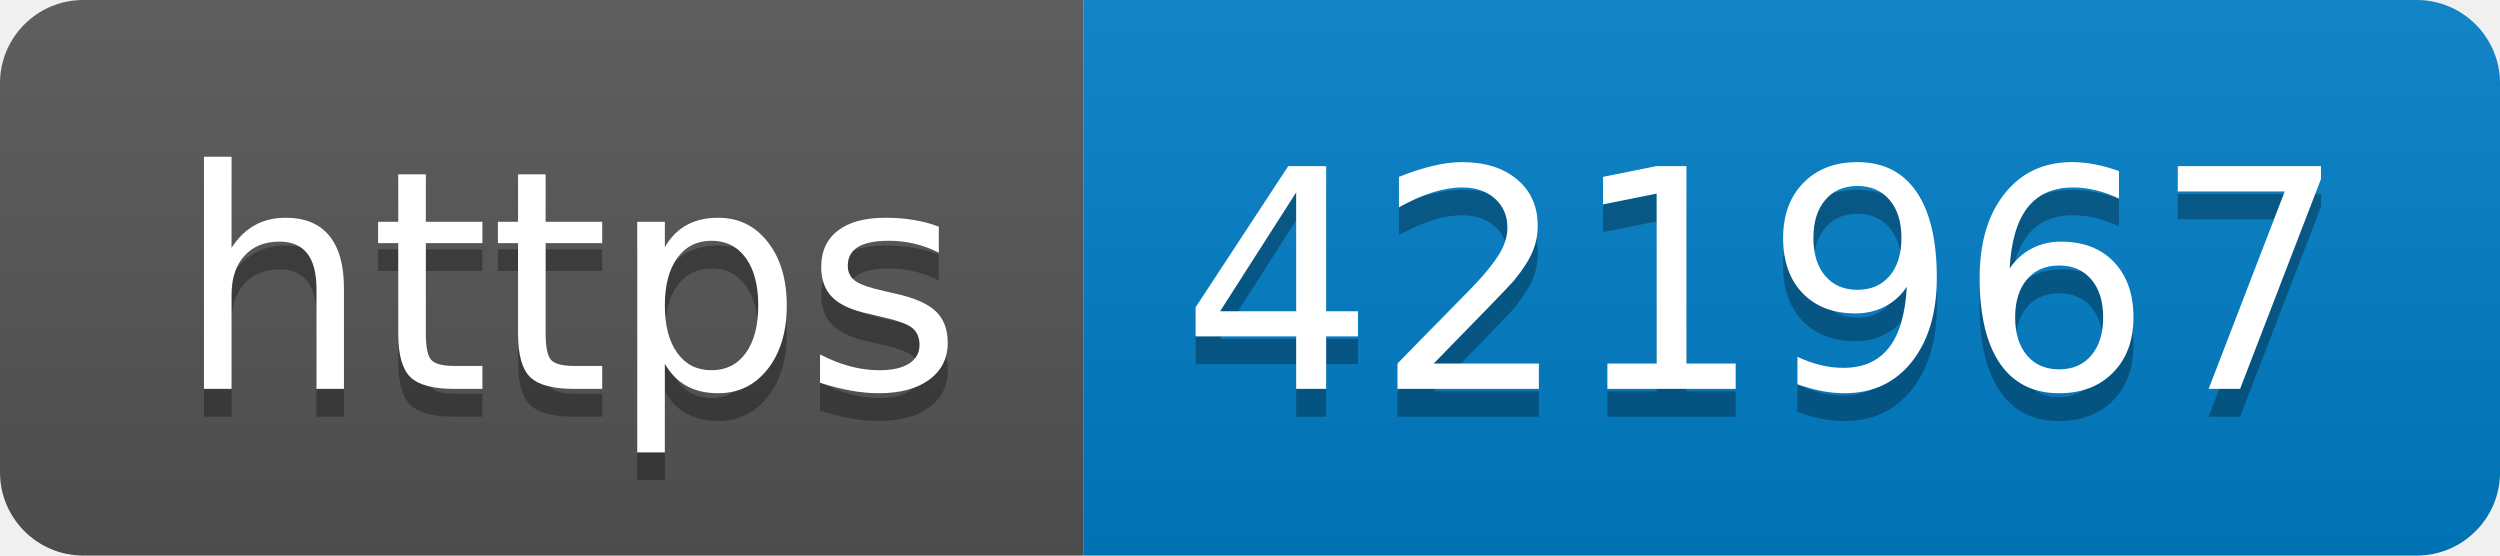
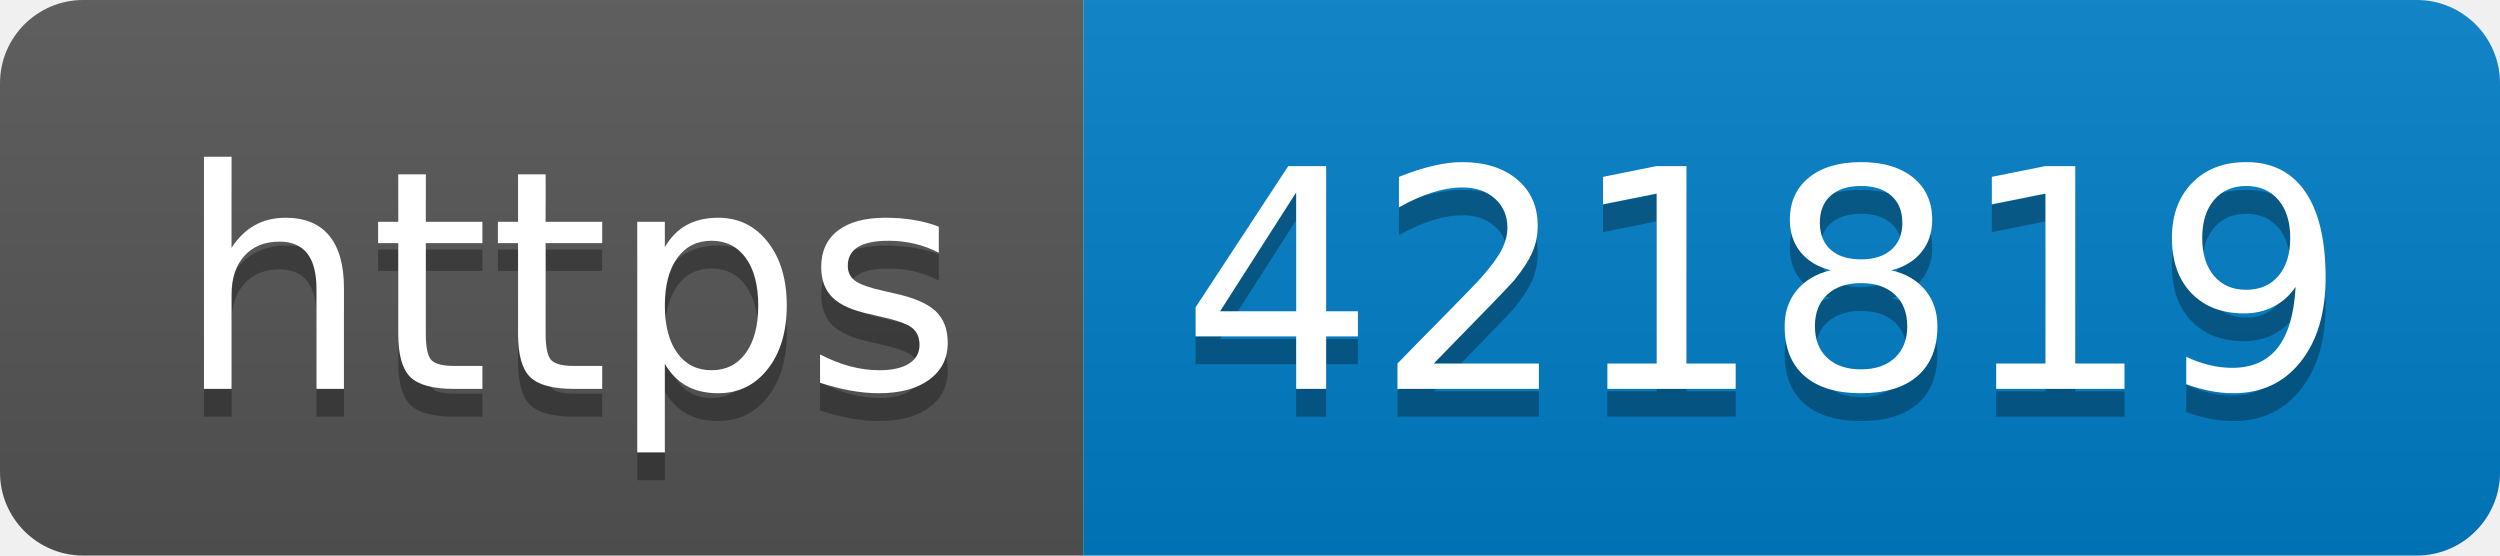
- <svg xmlns="http://www.w3.org/2000/svg" width="90" height="20" role="img" aria-label="https: 421967">
+ <svg xmlns="http://www.w3.org/2000/svg" width="90" height="20" role="img" aria-label="https: 421819">
  <linearGradient id="s" x2="0" y2="100%">
    <stop offset="0" stop-color="#bbb" stop-opacity=".1" />
    <stop offset="1" stop-opacity=".1" />
  </linearGradient>
  <clipPath id="r">
    <rect width="90" height="20" rx="3" fill="#fff" />
  </clipPath>
  <g clip-path="url(#r)">
    <rect width="39" height="20" fill="#555" />
    <rect x="39" width="51" height="20" fill="#007ec6" />
    <rect width="90" height="20" fill="url(#s)" />
  </g>
  <g fill="#fff" text-anchor="middle" font-family="Verdana,Geneva,DejaVu Sans,sans-serif" text-rendering="geometricPrecision" font-size="110">
    <text aria-hidden="true" x="205" y="150" fill="#010101" fill-opacity=".3" transform="scale(.1)" textLength="290">https</text>
    <text x="205" y="140" transform="scale(.1)" fill="#fff" textLength="290">https</text>
-     <text aria-hidden="true" x="635" y="150" fill="#010101" fill-opacity=".3" transform="scale(.1)" textLength="410">421967</text>
-     <text x="635" y="140" transform="scale(.1)" fill="#fff" textLength="410">421967</text>
+     <text aria-hidden="true" x="635" y="150" fill="#010101" fill-opacity=".3" transform="scale(.1)" textLength="410">421819</text>
+     <text x="635" y="140" transform="scale(.1)" fill="#fff" textLength="410">421819</text>
  </g>
</svg>
